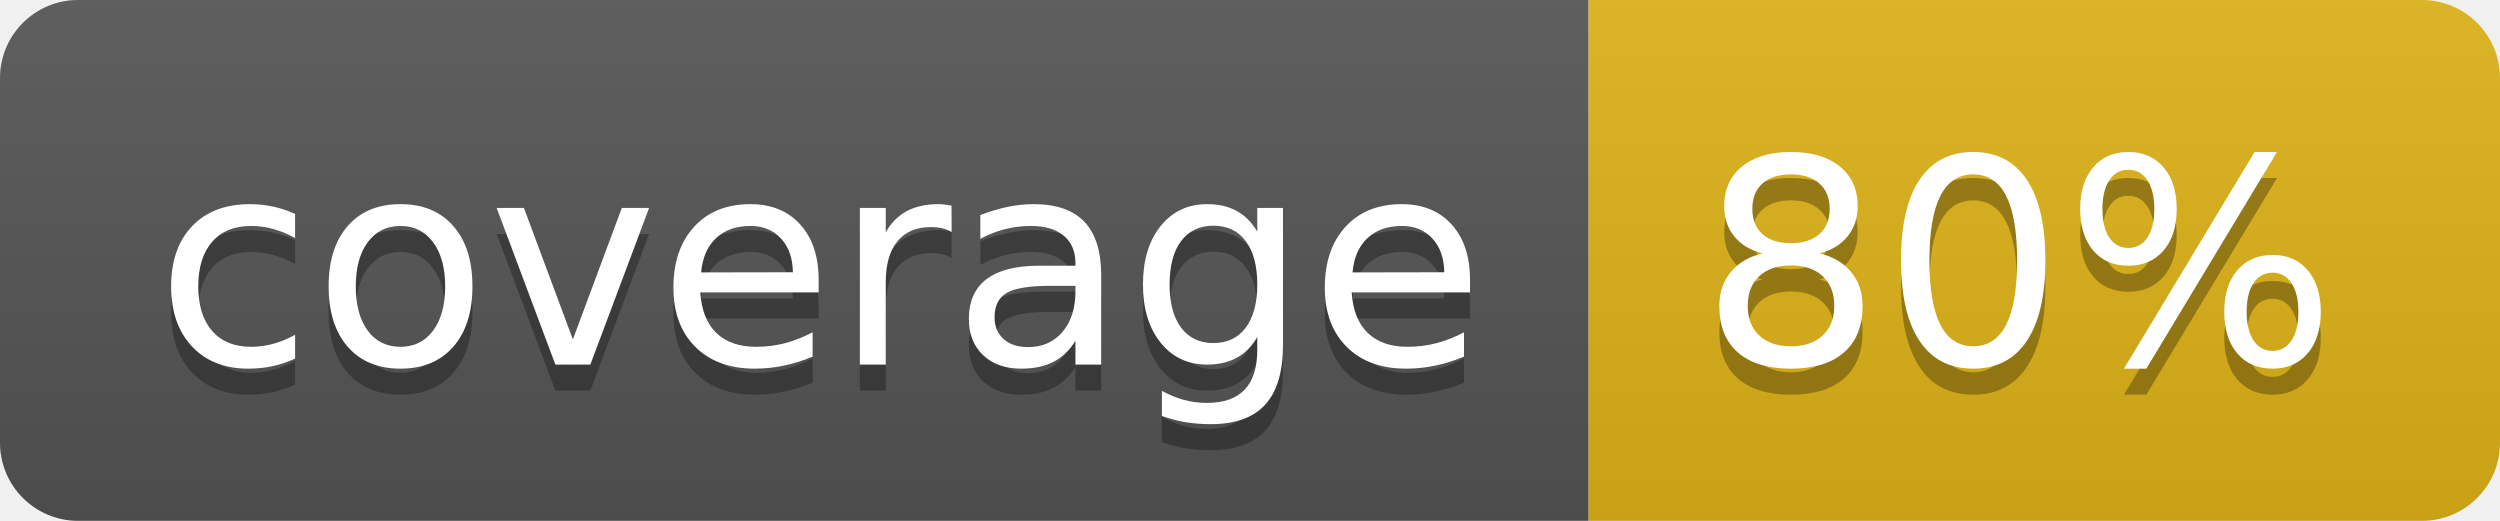
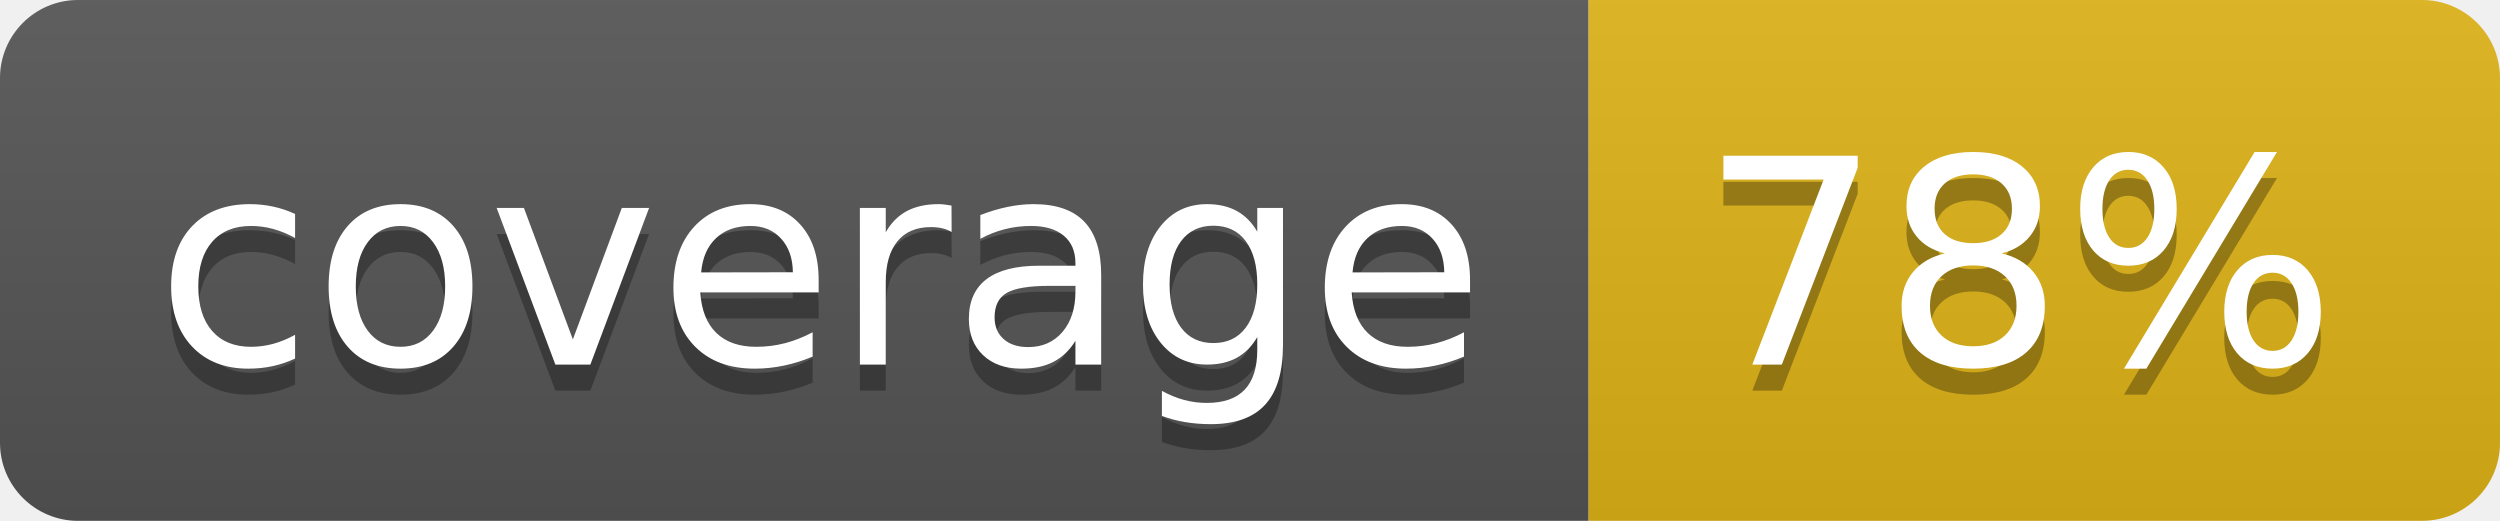
- <svg xmlns="http://www.w3.org/2000/svg" width="96" height="20" role="img" aria-label="coverage: 80%">
+ <svg xmlns="http://www.w3.org/2000/svg" width="96" height="20" role="img" aria-label="coverage: 78%">
  <linearGradient id="s" x2="0" y2="100%">
    <stop offset="0" stop-color="#bbb" stop-opacity=".1" />
    <stop offset="1" stop-opacity=".1" />
  </linearGradient>
  <clipPath id="r">
    <rect width="96" height="20" rx="3" fill="#fff" />
  </clipPath>
  <g clip-path="url(#r)">
    <rect width="61" height="20" fill="#555" />
    <rect x="61" width="35" height="20" fill="#dfb317" />
    <rect width="96" height="20" fill="url(#s)" />
  </g>
  <g fill="#fff" text-anchor="middle" font-family="Verdana,Geneva,DejaVu Sans,sans-serif" text-rendering="geometricPrecision" font-size="110">
    <text aria-hidden="true" x="315" y="150" fill="#010101" fill-opacity=".3" transform="scale(.1)" textLength="510">coverage</text>
    <text x="315" y="140" transform="scale(.1)" fill="#fff" textLength="510">coverage</text>
-     <text aria-hidden="true" x="775" y="150" fill="#010101" fill-opacity=".3" transform="scale(.1)" textLength="250">80%</text>
-     <text x="775" y="140" transform="scale(.1)" fill="#fff" textLength="250">80%</text>
+     <text aria-hidden="true" x="775" y="150" fill="#010101" fill-opacity=".3" transform="scale(.1)" textLength="250">78%</text>
+     <text x="775" y="140" transform="scale(.1)" fill="#fff" textLength="250">78%</text>
  </g>
</svg>
